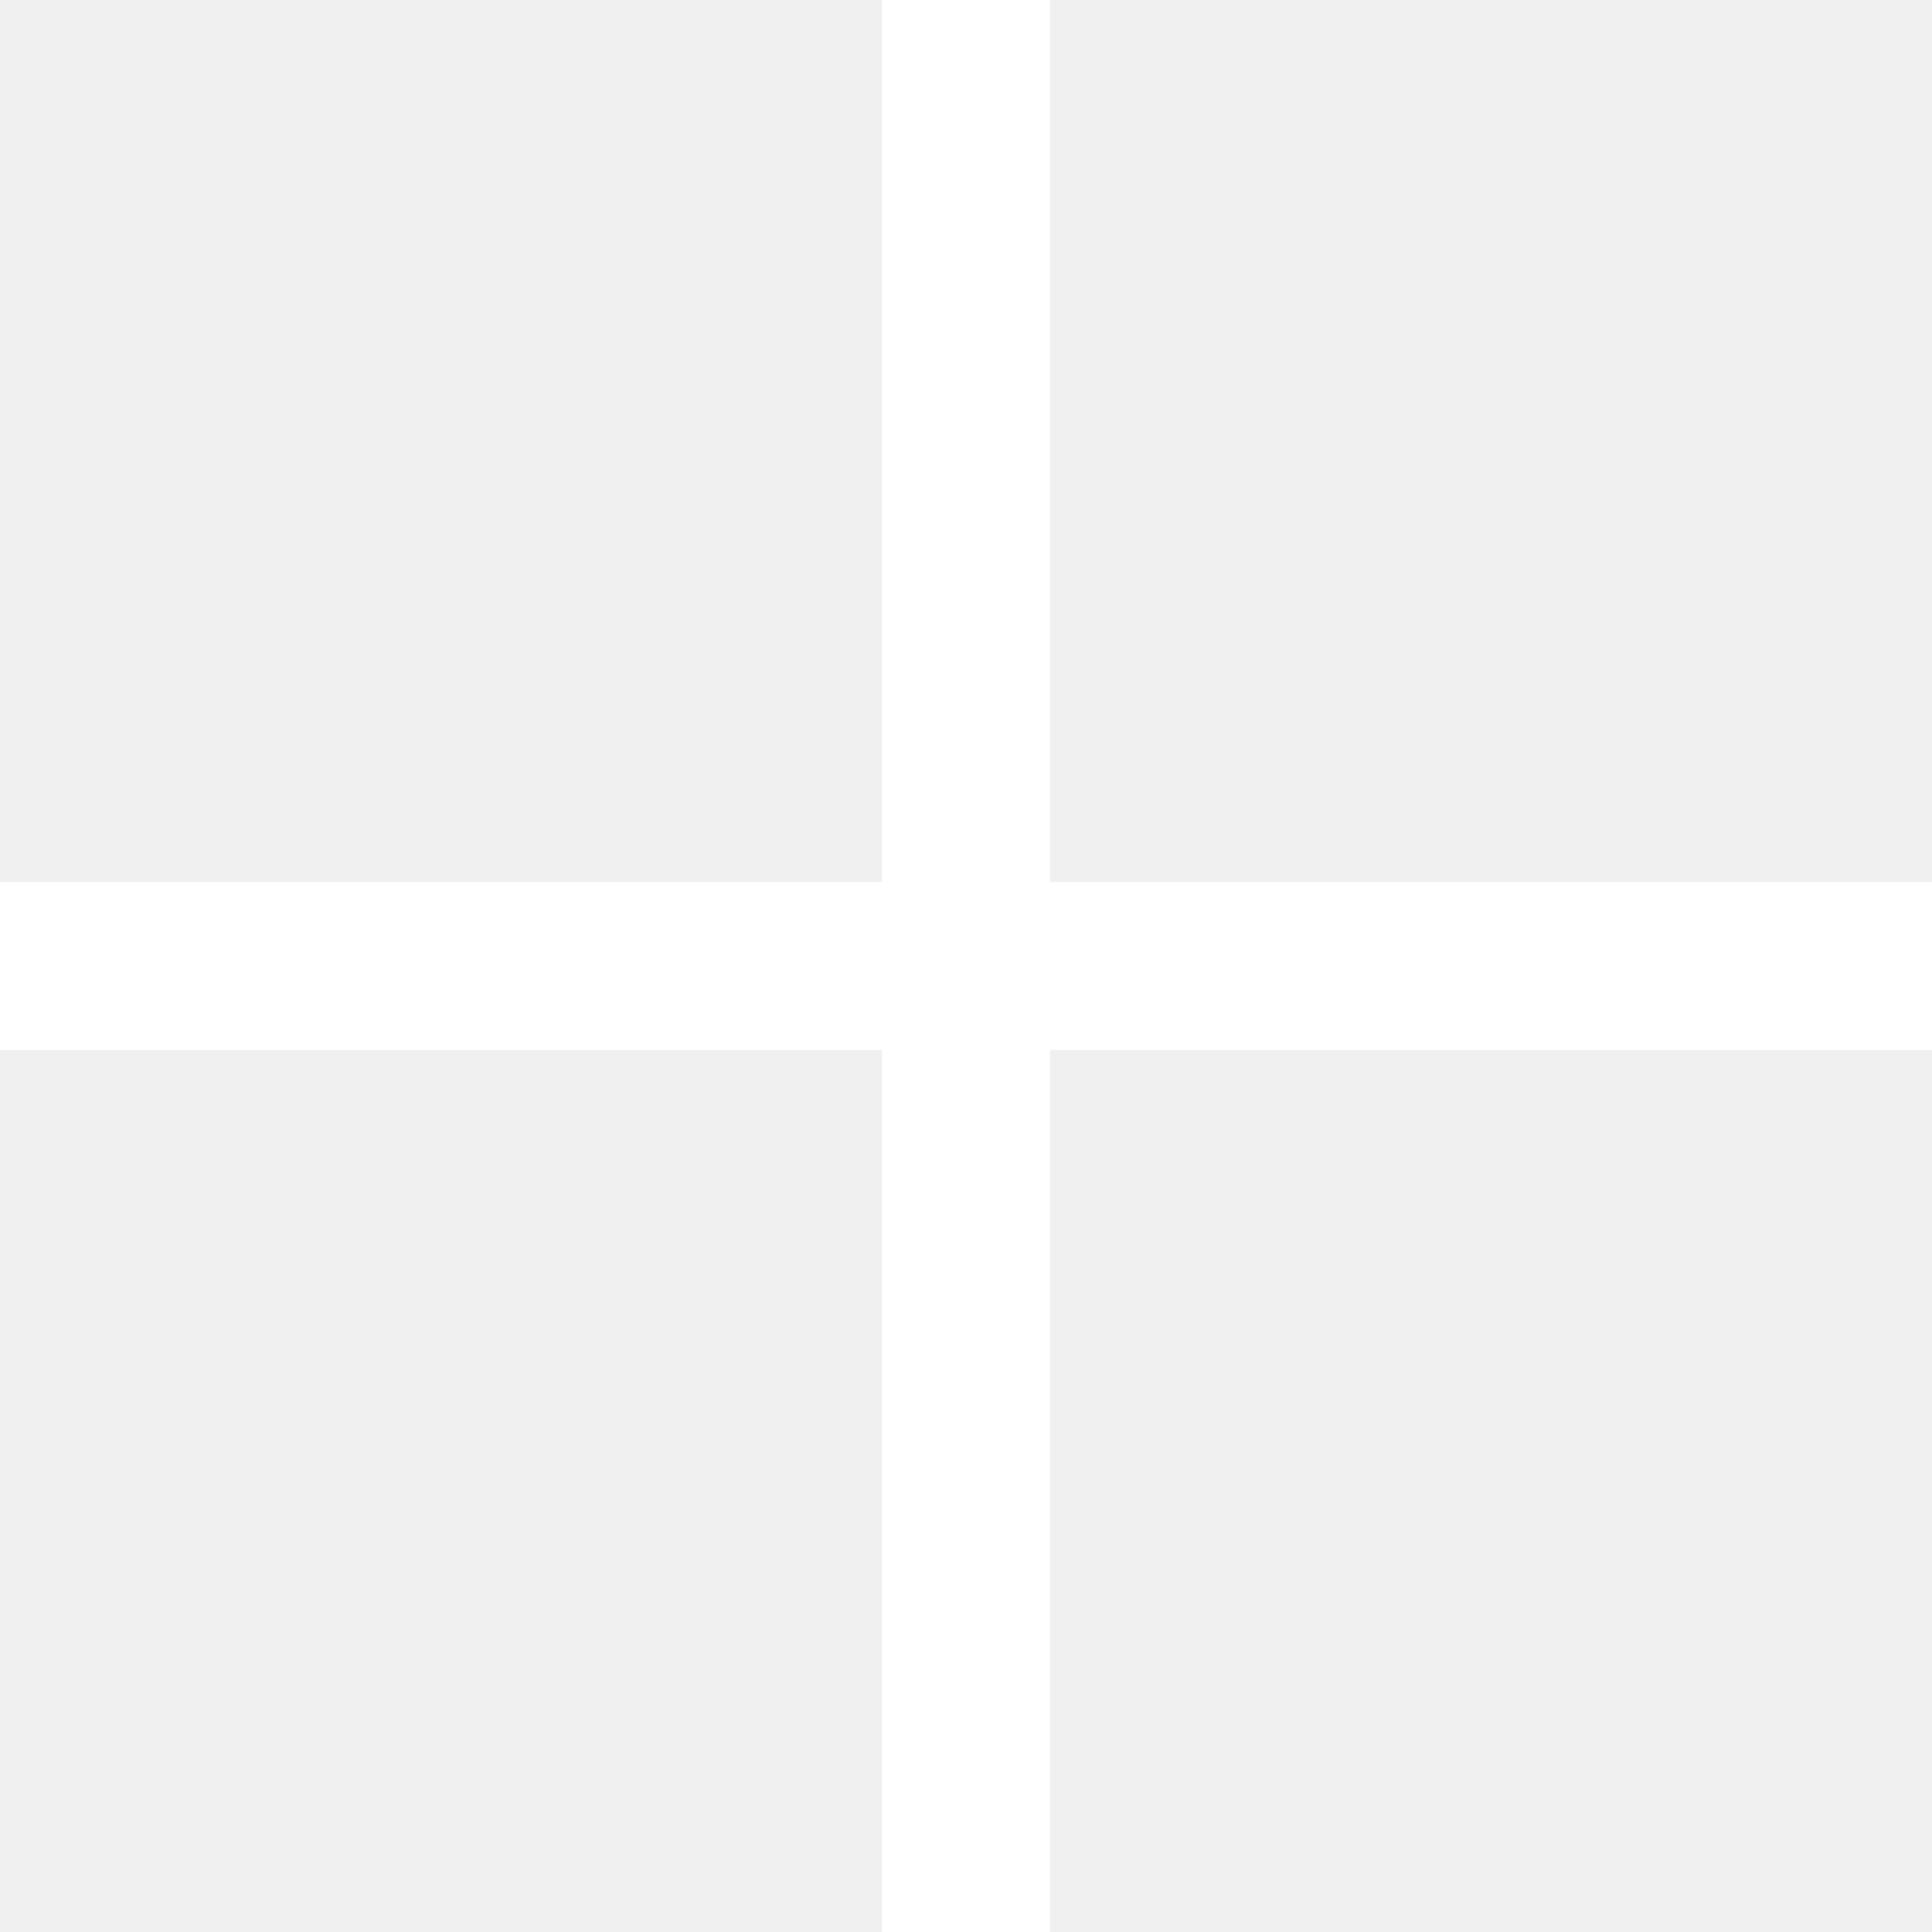
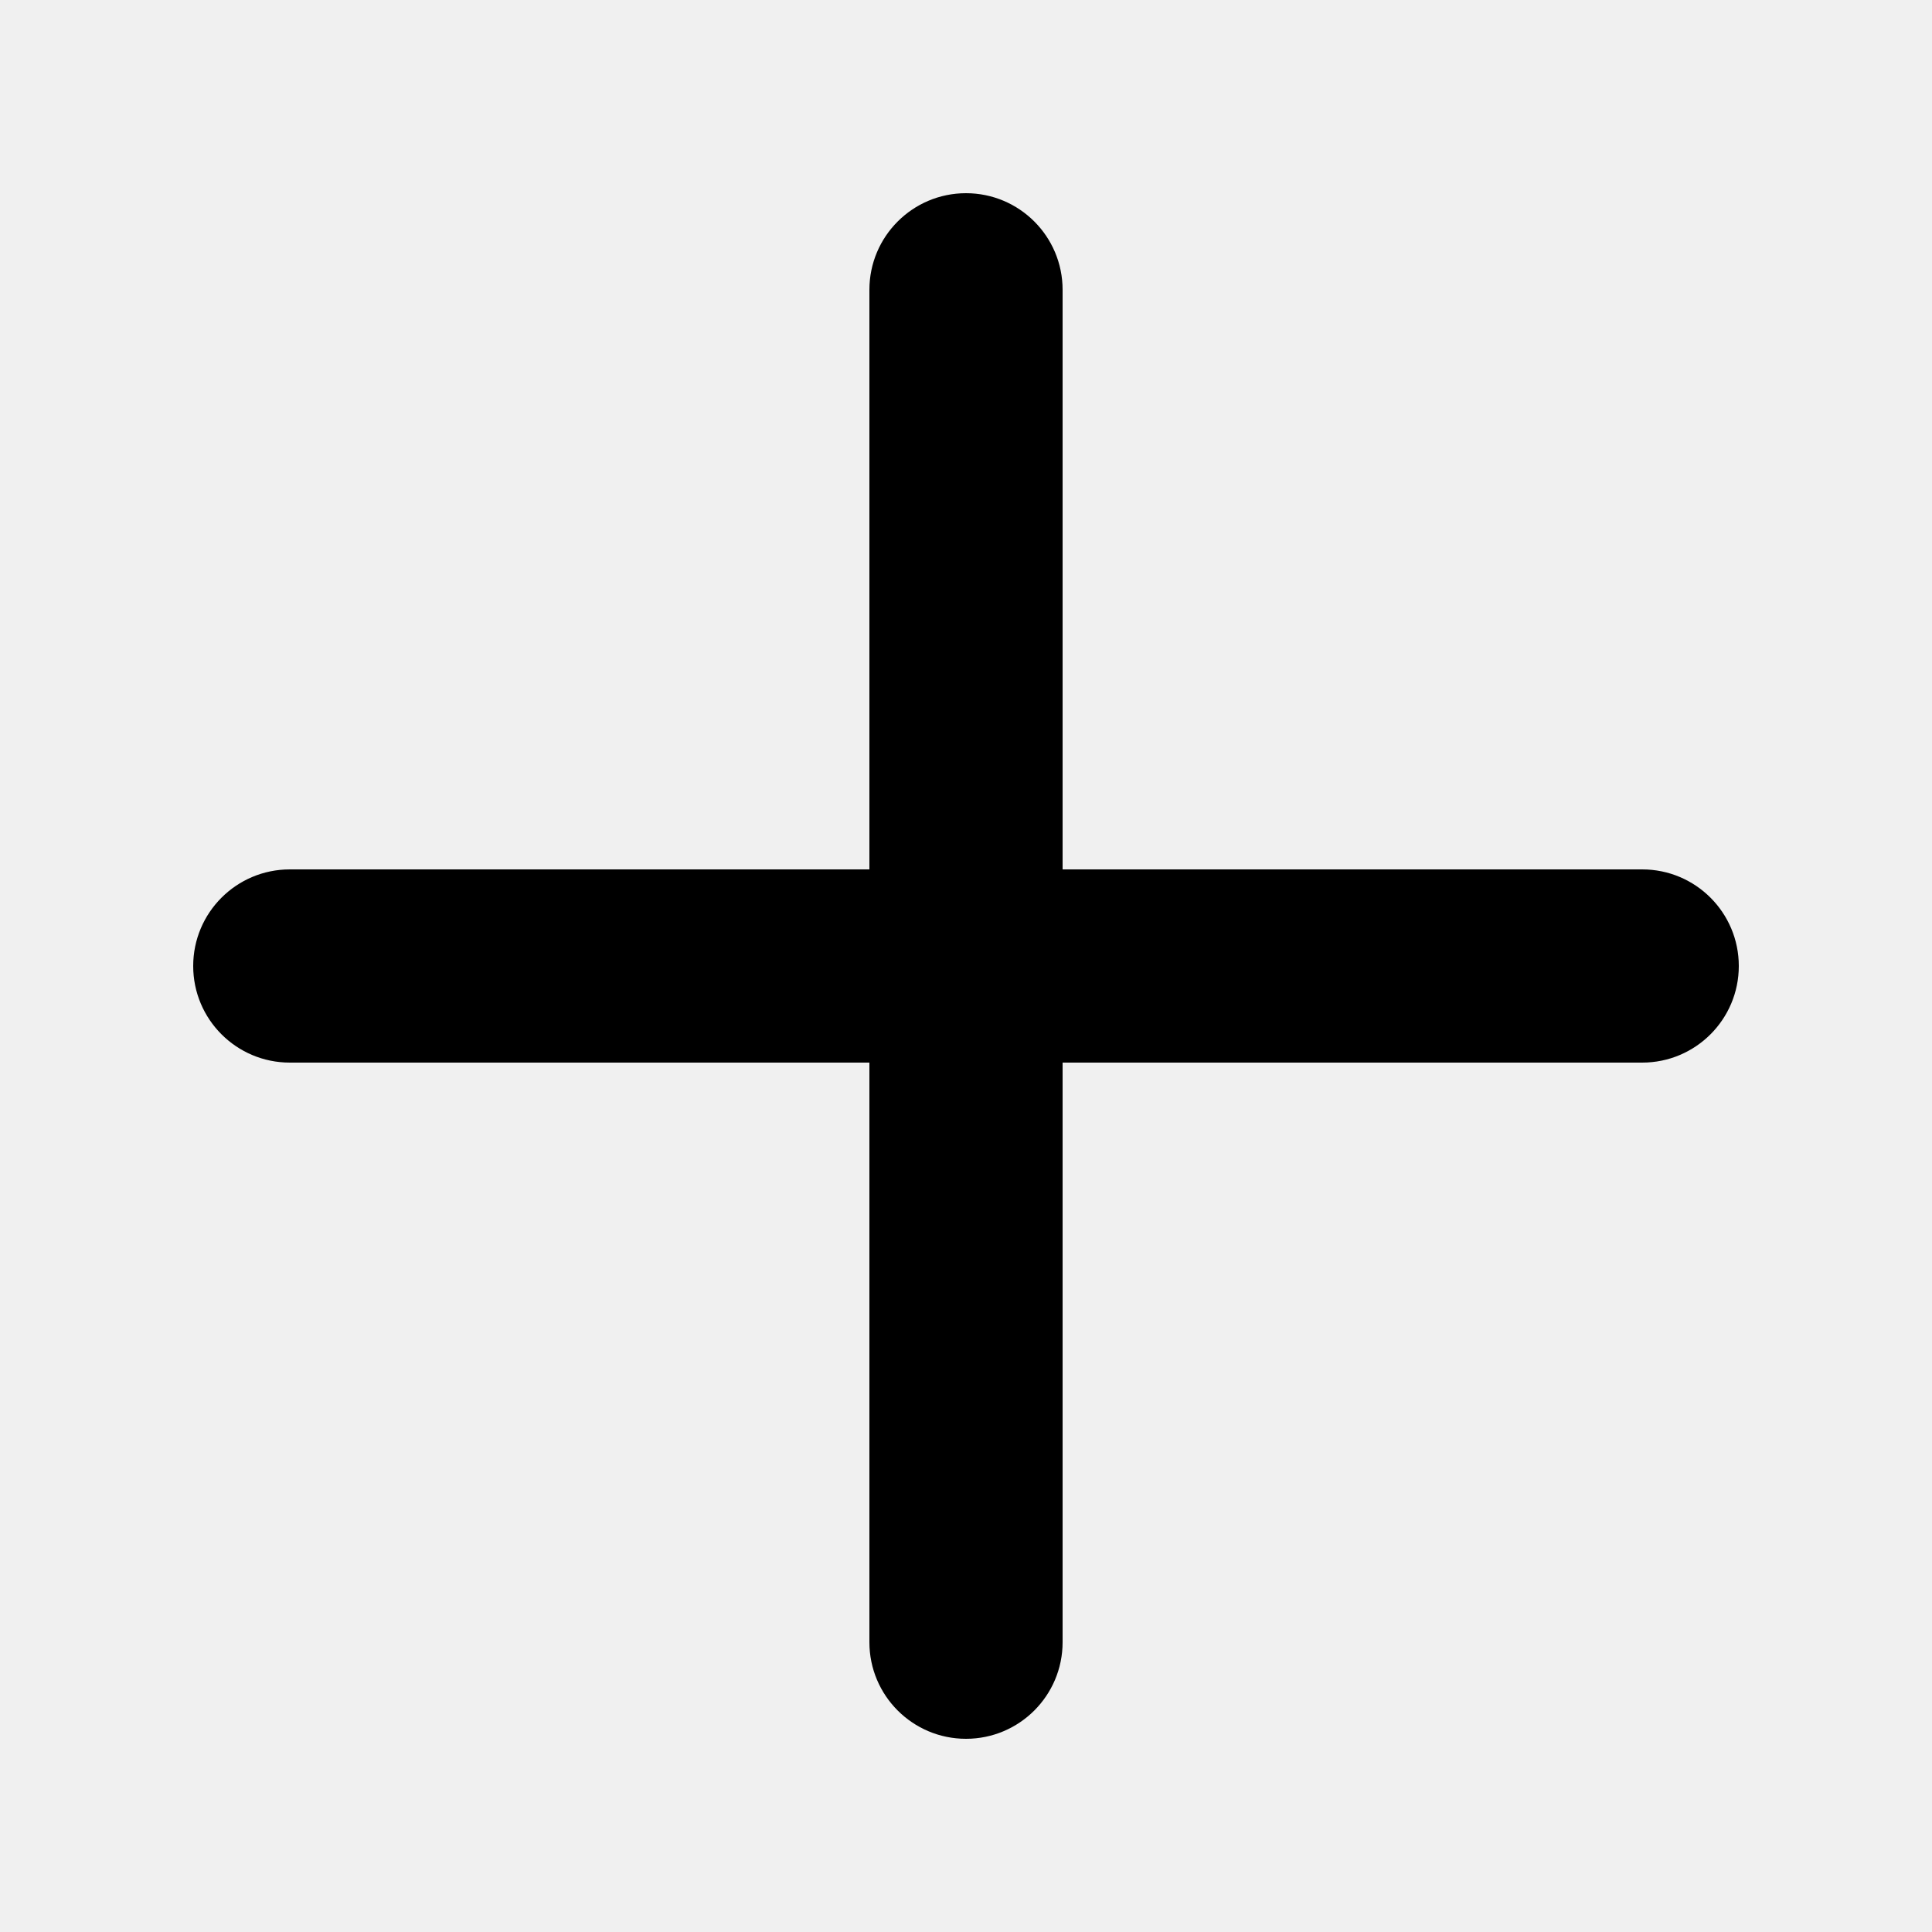
- <svg xmlns="http://www.w3.org/2000/svg" width="23" height="23" viewBox="0 0 23 23" fill="none">
-   <path d="M11.5 0V23M0 11.5H23" stroke="white" stroke-width="2" />
+ <svg xmlns="http://www.w3.org/2000/svg" width="800px" height="800px" viewBox="0 0 20 20" fill="none">
+   <path fill="#000000" fill-rule="evenodd" d="M9 17a1 1 0 102 0v-6h6a1 1 0 100-2h-6V3a1 1 0 10-2 0v6H3a1 1 0 000 2h6v6z" />
</svg>
